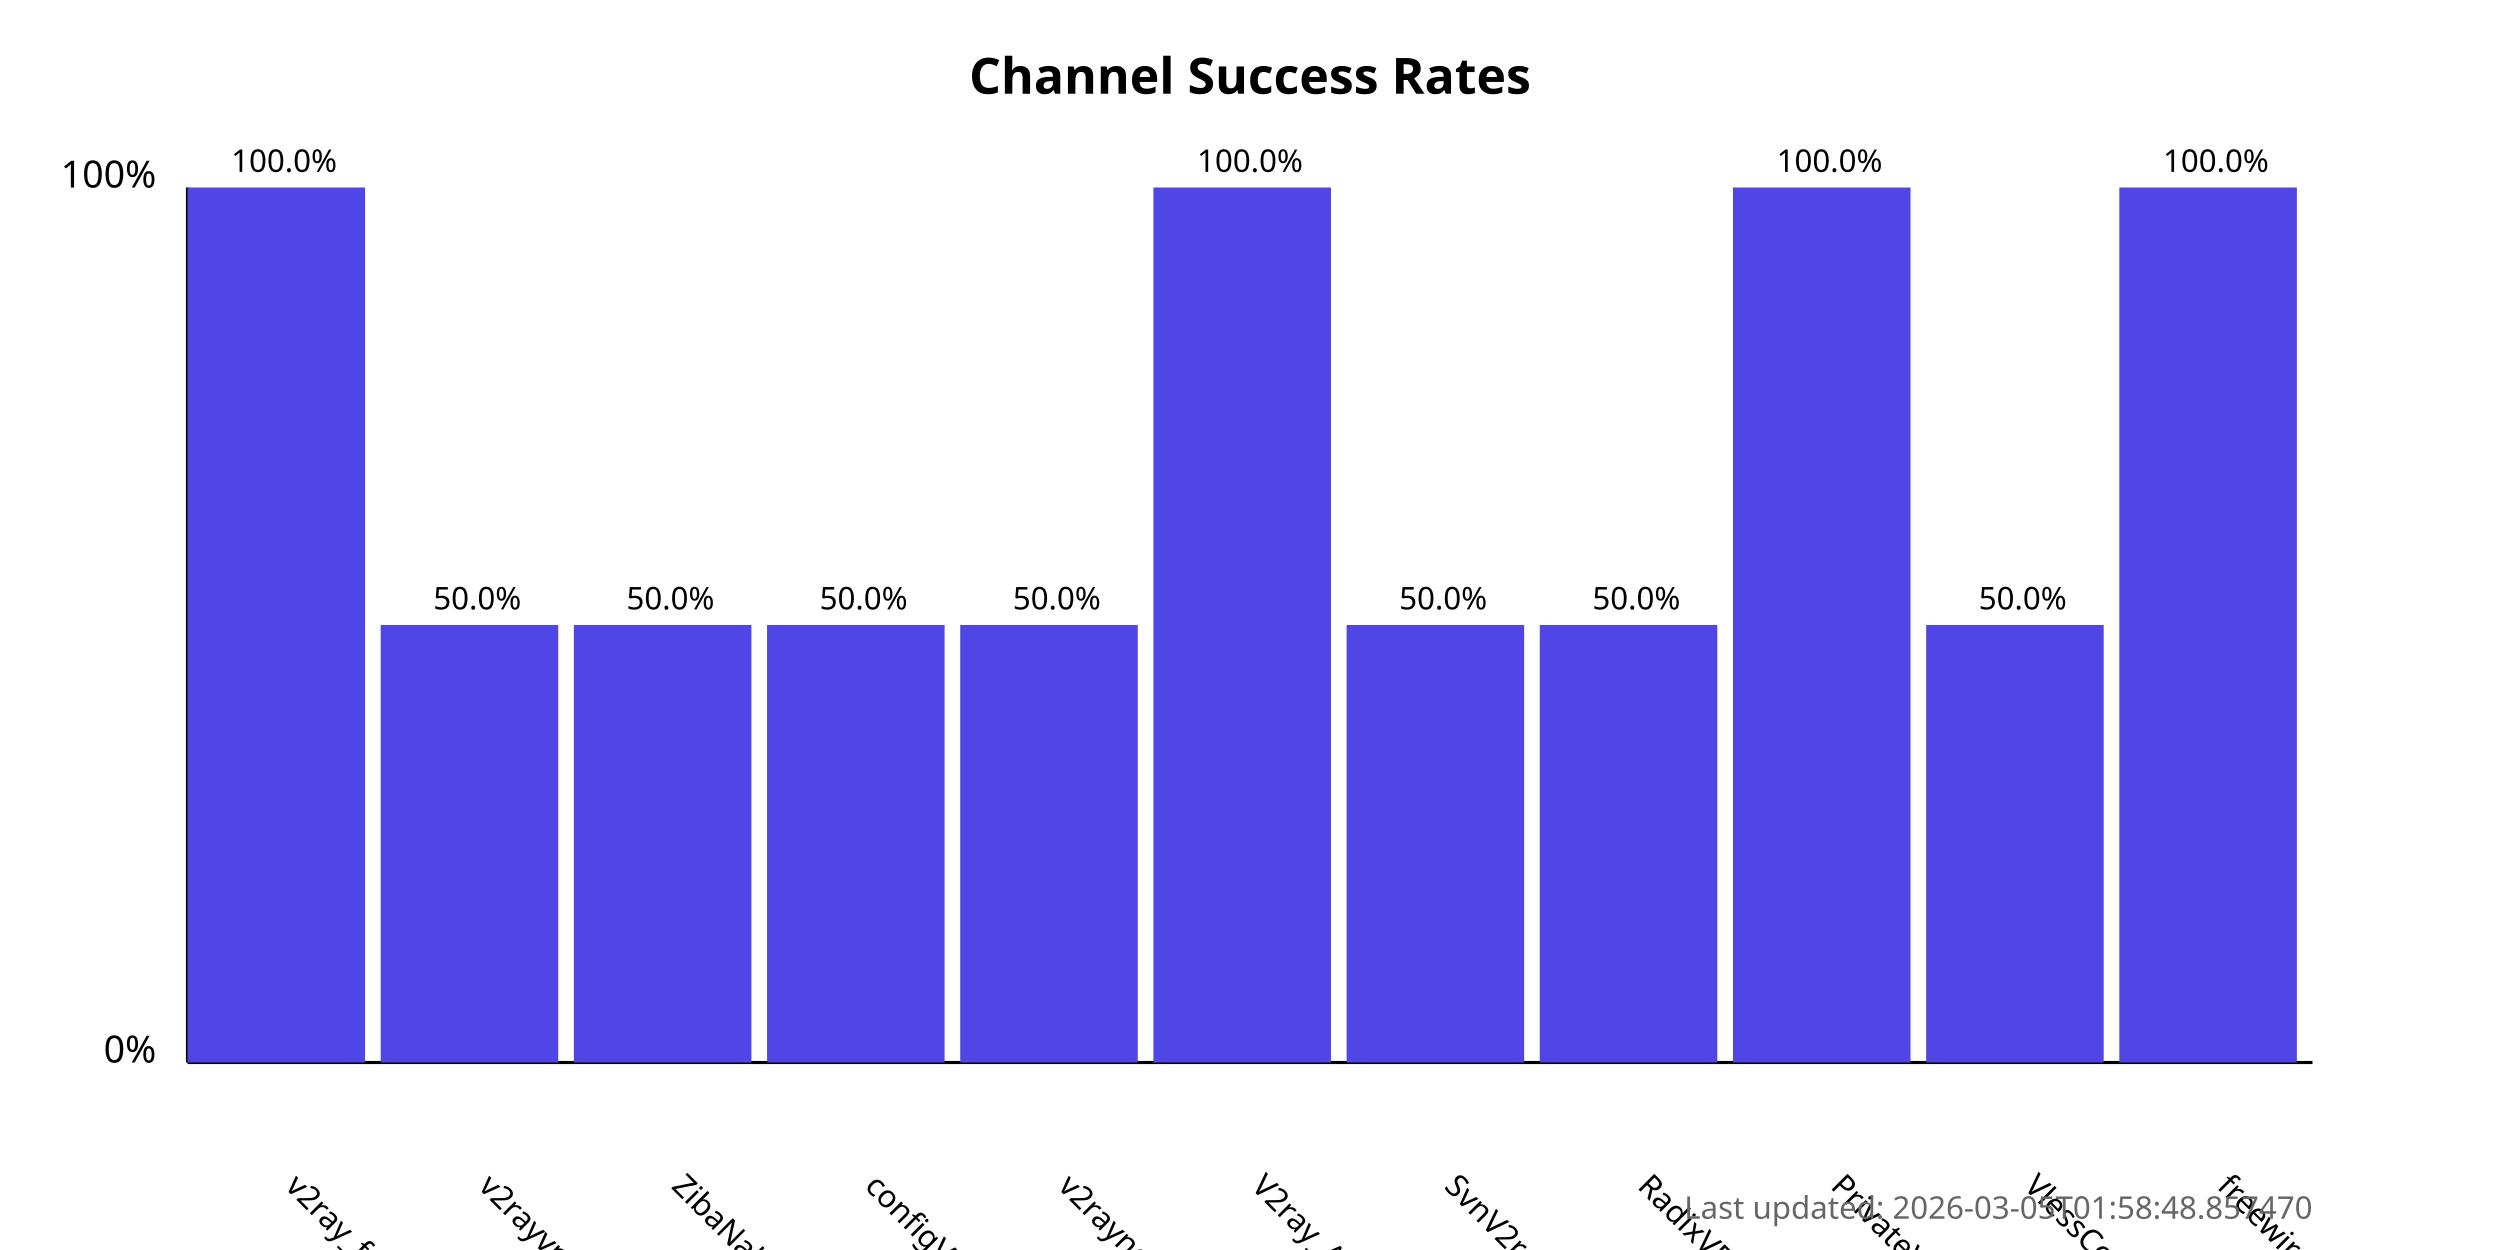
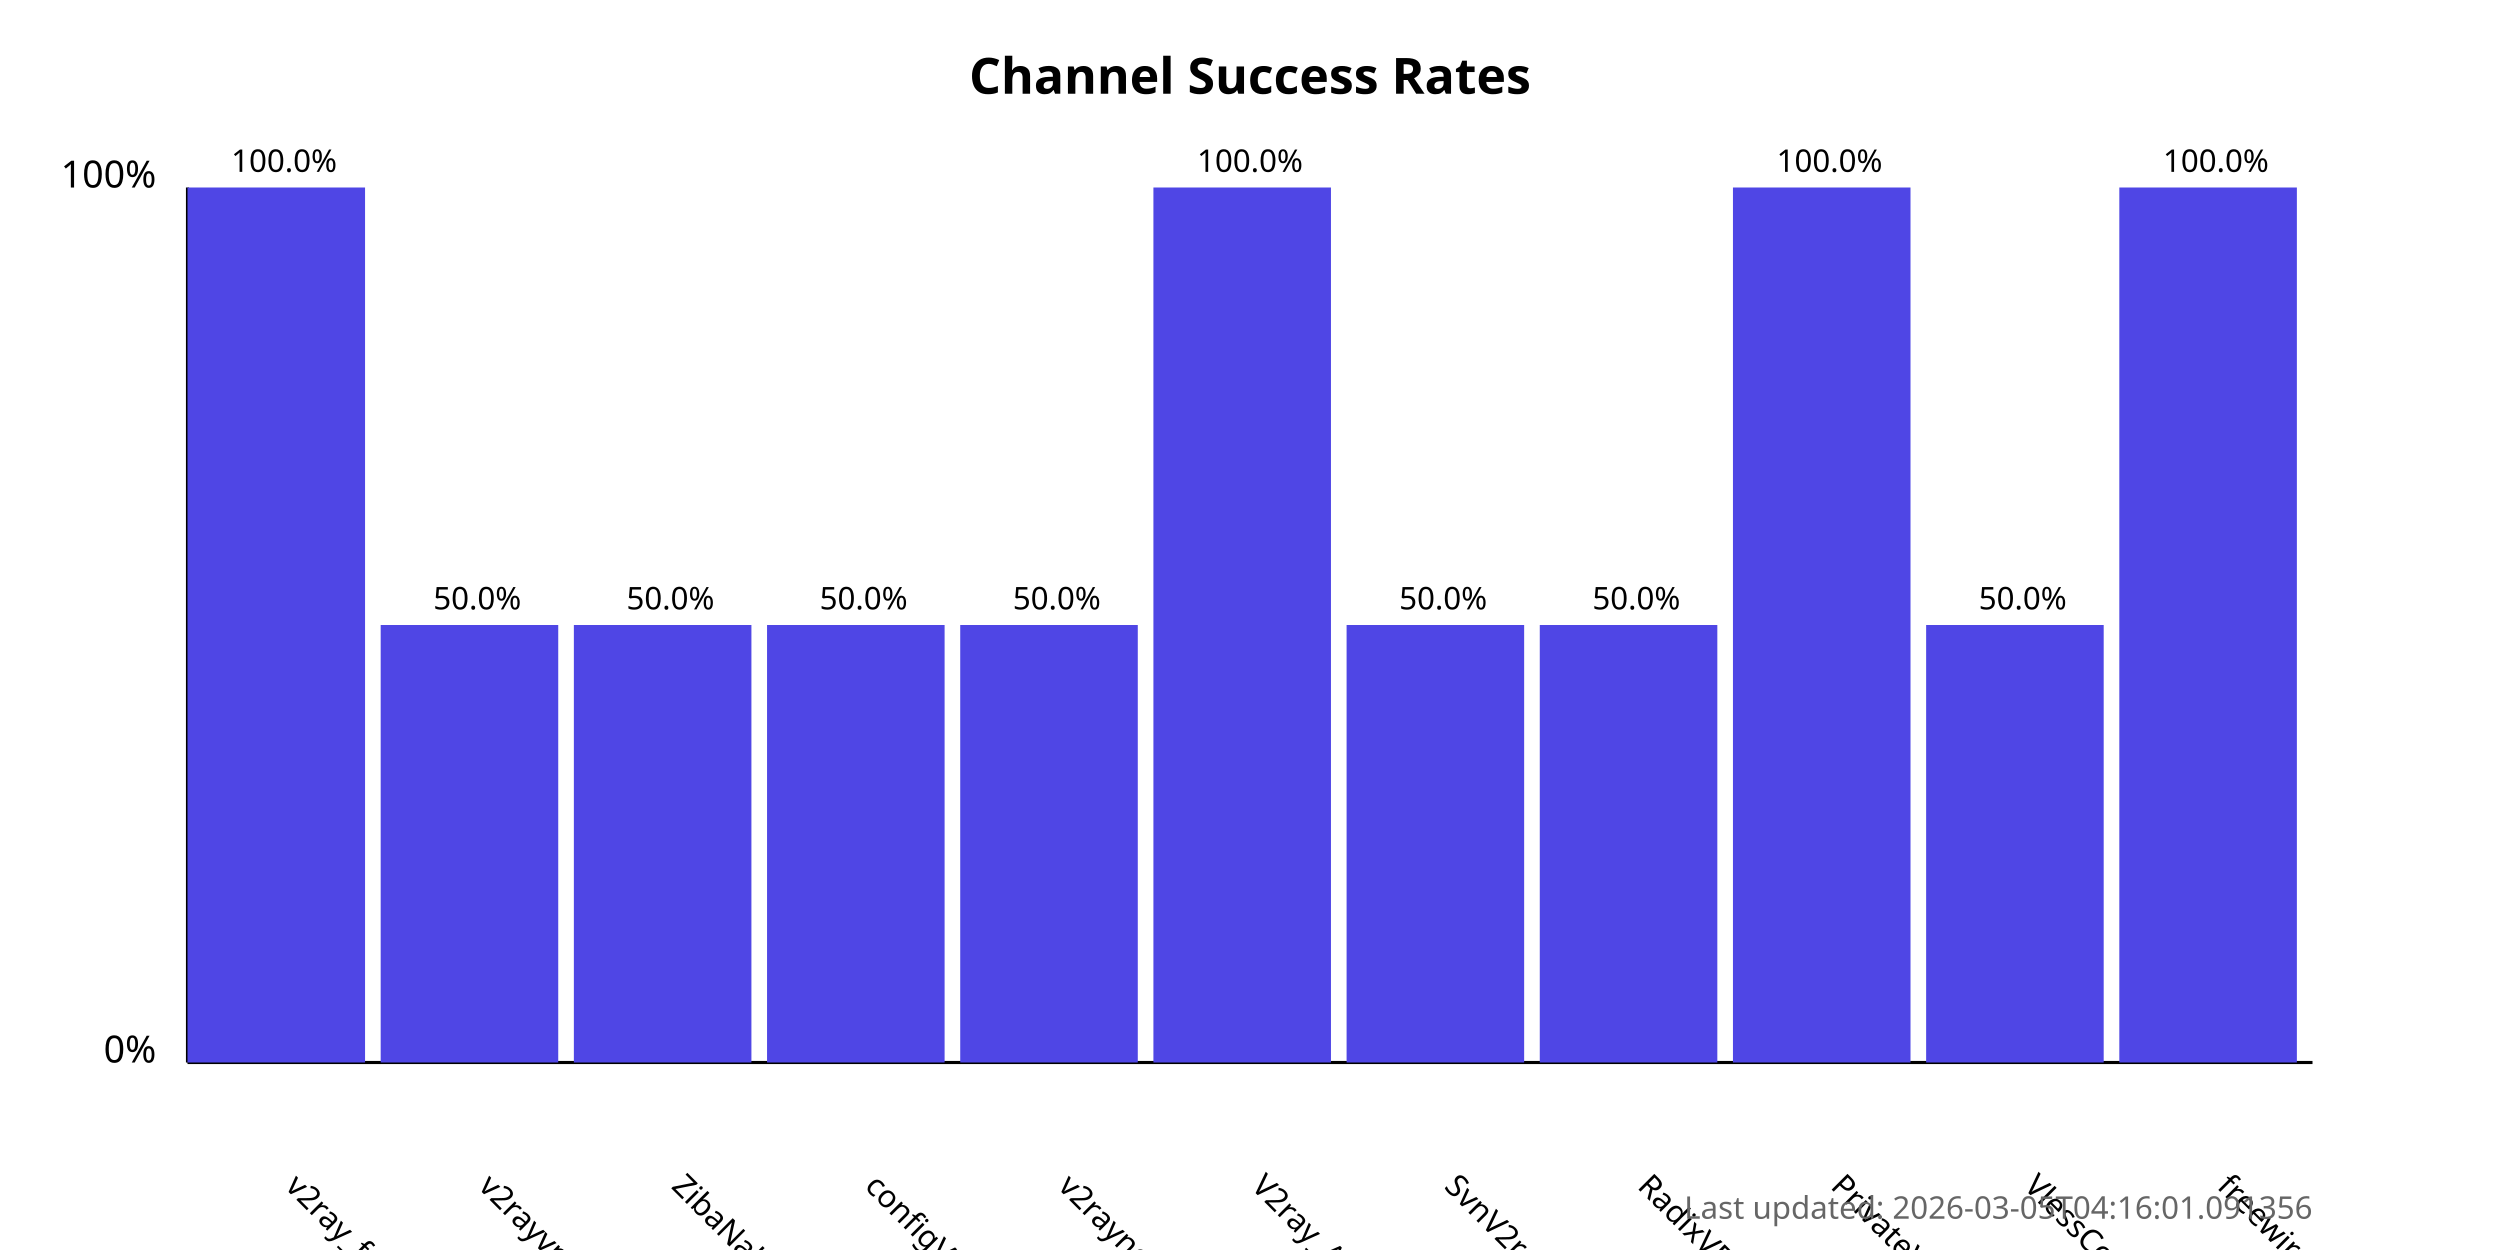
<svg xmlns="http://www.w3.org/2000/svg" width="800" height="400">
  <style>
            .chart-title { font: bold 16px sans-serif; }
            .axis-label { font: 12px sans-serif; }
            .tick-label { font: 10px sans-serif; }
            .bar { fill: #4f46e5; }
            .bar:hover { fill: #6366f1; }
            .timestamp { font: 10px sans-serif; fill: #666; }
        </style>
  <text x="400.0" y="30" text-anchor="middle" class="chart-title">
            Channel Success Rates
        </text>
  <line x1="60" y1="340" x2="60" y2="60" stroke="black" stroke-width="1" />
  <line x1="60" y1="340" x2="740" y2="340" stroke="black" stroke-width="1" />
  <text x="50" y="340" text-anchor="end" class="axis-label">0%</text>
  <text x="50" y="60" text-anchor="end" class="axis-label">100%</text>
  <g>
    <rect x="60" y="60.0" width="56.818" height="280.0" class="bar" />
    <text x="90.909" y="380" transform="rotate(45, 90.90909, 380)" text-anchor="start" class="tick-label">
                v2ray_free_conf
            </text>
    <text x="90.909" y="55.0" text-anchor="middle" class="tick-label">
                100.0%
            </text>
  </g>
  <g>
    <rect x="121.818" y="200.0" width="56.818" height="140.0" class="bar" />
    <text x="152.727" y="380" transform="rotate(45, 152.7273, 380)" text-anchor="start" class="tick-label">
                v2rayvpno
            </text>
    <text x="152.727" y="195.0" text-anchor="middle" class="tick-label">
                50.0%
            </text>
  </g>
  <g>
    <rect x="183.636" y="200.0" width="56.818" height="140.0" class="bar" />
    <text x="214.545" y="380" transform="rotate(45, 214.5455, 380)" text-anchor="start" class="tick-label">
                ZibaNabz
            </text>
    <text x="214.545" y="195.0" text-anchor="middle" class="tick-label">
                50.0%
            </text>
  </g>
  <g>
    <rect x="245.455" y="200.0" width="56.818" height="140.0" class="bar" />
    <text x="276.364" y="380" transform="rotate(45, 276.3636, 380)" text-anchor="start" class="tick-label">
                configV2rayForFree
            </text>
    <text x="276.364" y="195.0" text-anchor="middle" class="tick-label">
                50.0%
            </text>
  </g>
  <g>
    <rect x="307.273" y="200.0" width="56.818" height="140.0" class="bar" />
    <text x="338.182" y="380" transform="rotate(45, 338.1818, 380)" text-anchor="start" class="tick-label">
                v2rayngvpn
            </text>
    <text x="338.182" y="195.0" text-anchor="middle" class="tick-label">
                50.0%
            </text>
  </g>
  <g>
    <rect x="369.091" y="60.0" width="56.818" height="280.0" class="bar" />
    <text x="400.0" y="380" transform="rotate(45, 400.0, 380)" text-anchor="start" class="tick-label">
                V2ray_Alpha
            </text>
    <text x="400.0" y="55.0" text-anchor="middle" class="tick-label">
                100.0%
            </text>
  </g>
  <g>
    <rect x="430.909" y="200.0" width="56.818" height="140.0" class="bar" />
    <text x="461.818" y="380" transform="rotate(45, 461.8182, 380)" text-anchor="start" class="tick-label">
                SvnV2ray
            </text>
    <text x="461.818" y="195.0" text-anchor="middle" class="tick-label">
                50.0%
            </text>
  </g>
  <g>
    <rect x="492.727" y="200.0" width="56.818" height="140.0" class="bar" />
    <text x="523.636" y="380" transform="rotate(45, 523.6364, 380)" text-anchor="start" class="tick-label">
                RadixVPN
            </text>
    <text x="523.636" y="195.0" text-anchor="middle" class="tick-label">
                50.0%
            </text>
  </g>
  <g>
    <rect x="554.545" y="60.0" width="56.818" height="280.0" class="bar" />
    <text x="585.455" y="380" transform="rotate(45, 585.4545, 380)" text-anchor="start" class="tick-label">
                PrivateVPNs
            </text>
    <text x="585.455" y="55.0" text-anchor="middle" class="tick-label">
                100.0%
            </text>
  </g>
  <g>
    <rect x="616.364" y="200.0" width="56.818" height="140.0" class="bar" />
    <text x="647.273" y="380" transform="rotate(45, 647.2727, 380)" text-anchor="start" class="tick-label">
                VlessConfig
            </text>
    <text x="647.273" y="195.0" text-anchor="middle" class="tick-label">
                50.0%
            </text>
  </g>
  <g>
    <rect x="678.182" y="60.0" width="56.818" height="280.0" class="bar" />
    <text x="709.091" y="380" transform="rotate(45, 709.0909, 380)" text-anchor="start" class="tick-label">
                freewireguard
            </text>
    <text x="709.091" y="55.0" text-anchor="middle" class="tick-label">
                100.0%
            </text>
  </g>
  <text x="740" y="390" text-anchor="end" class="timestamp">
-             Last updated: 2026-03-05T01:58:48.857470
+             Last updated: 2026-03-05T04:16:01.091356
        </text>
</svg>
